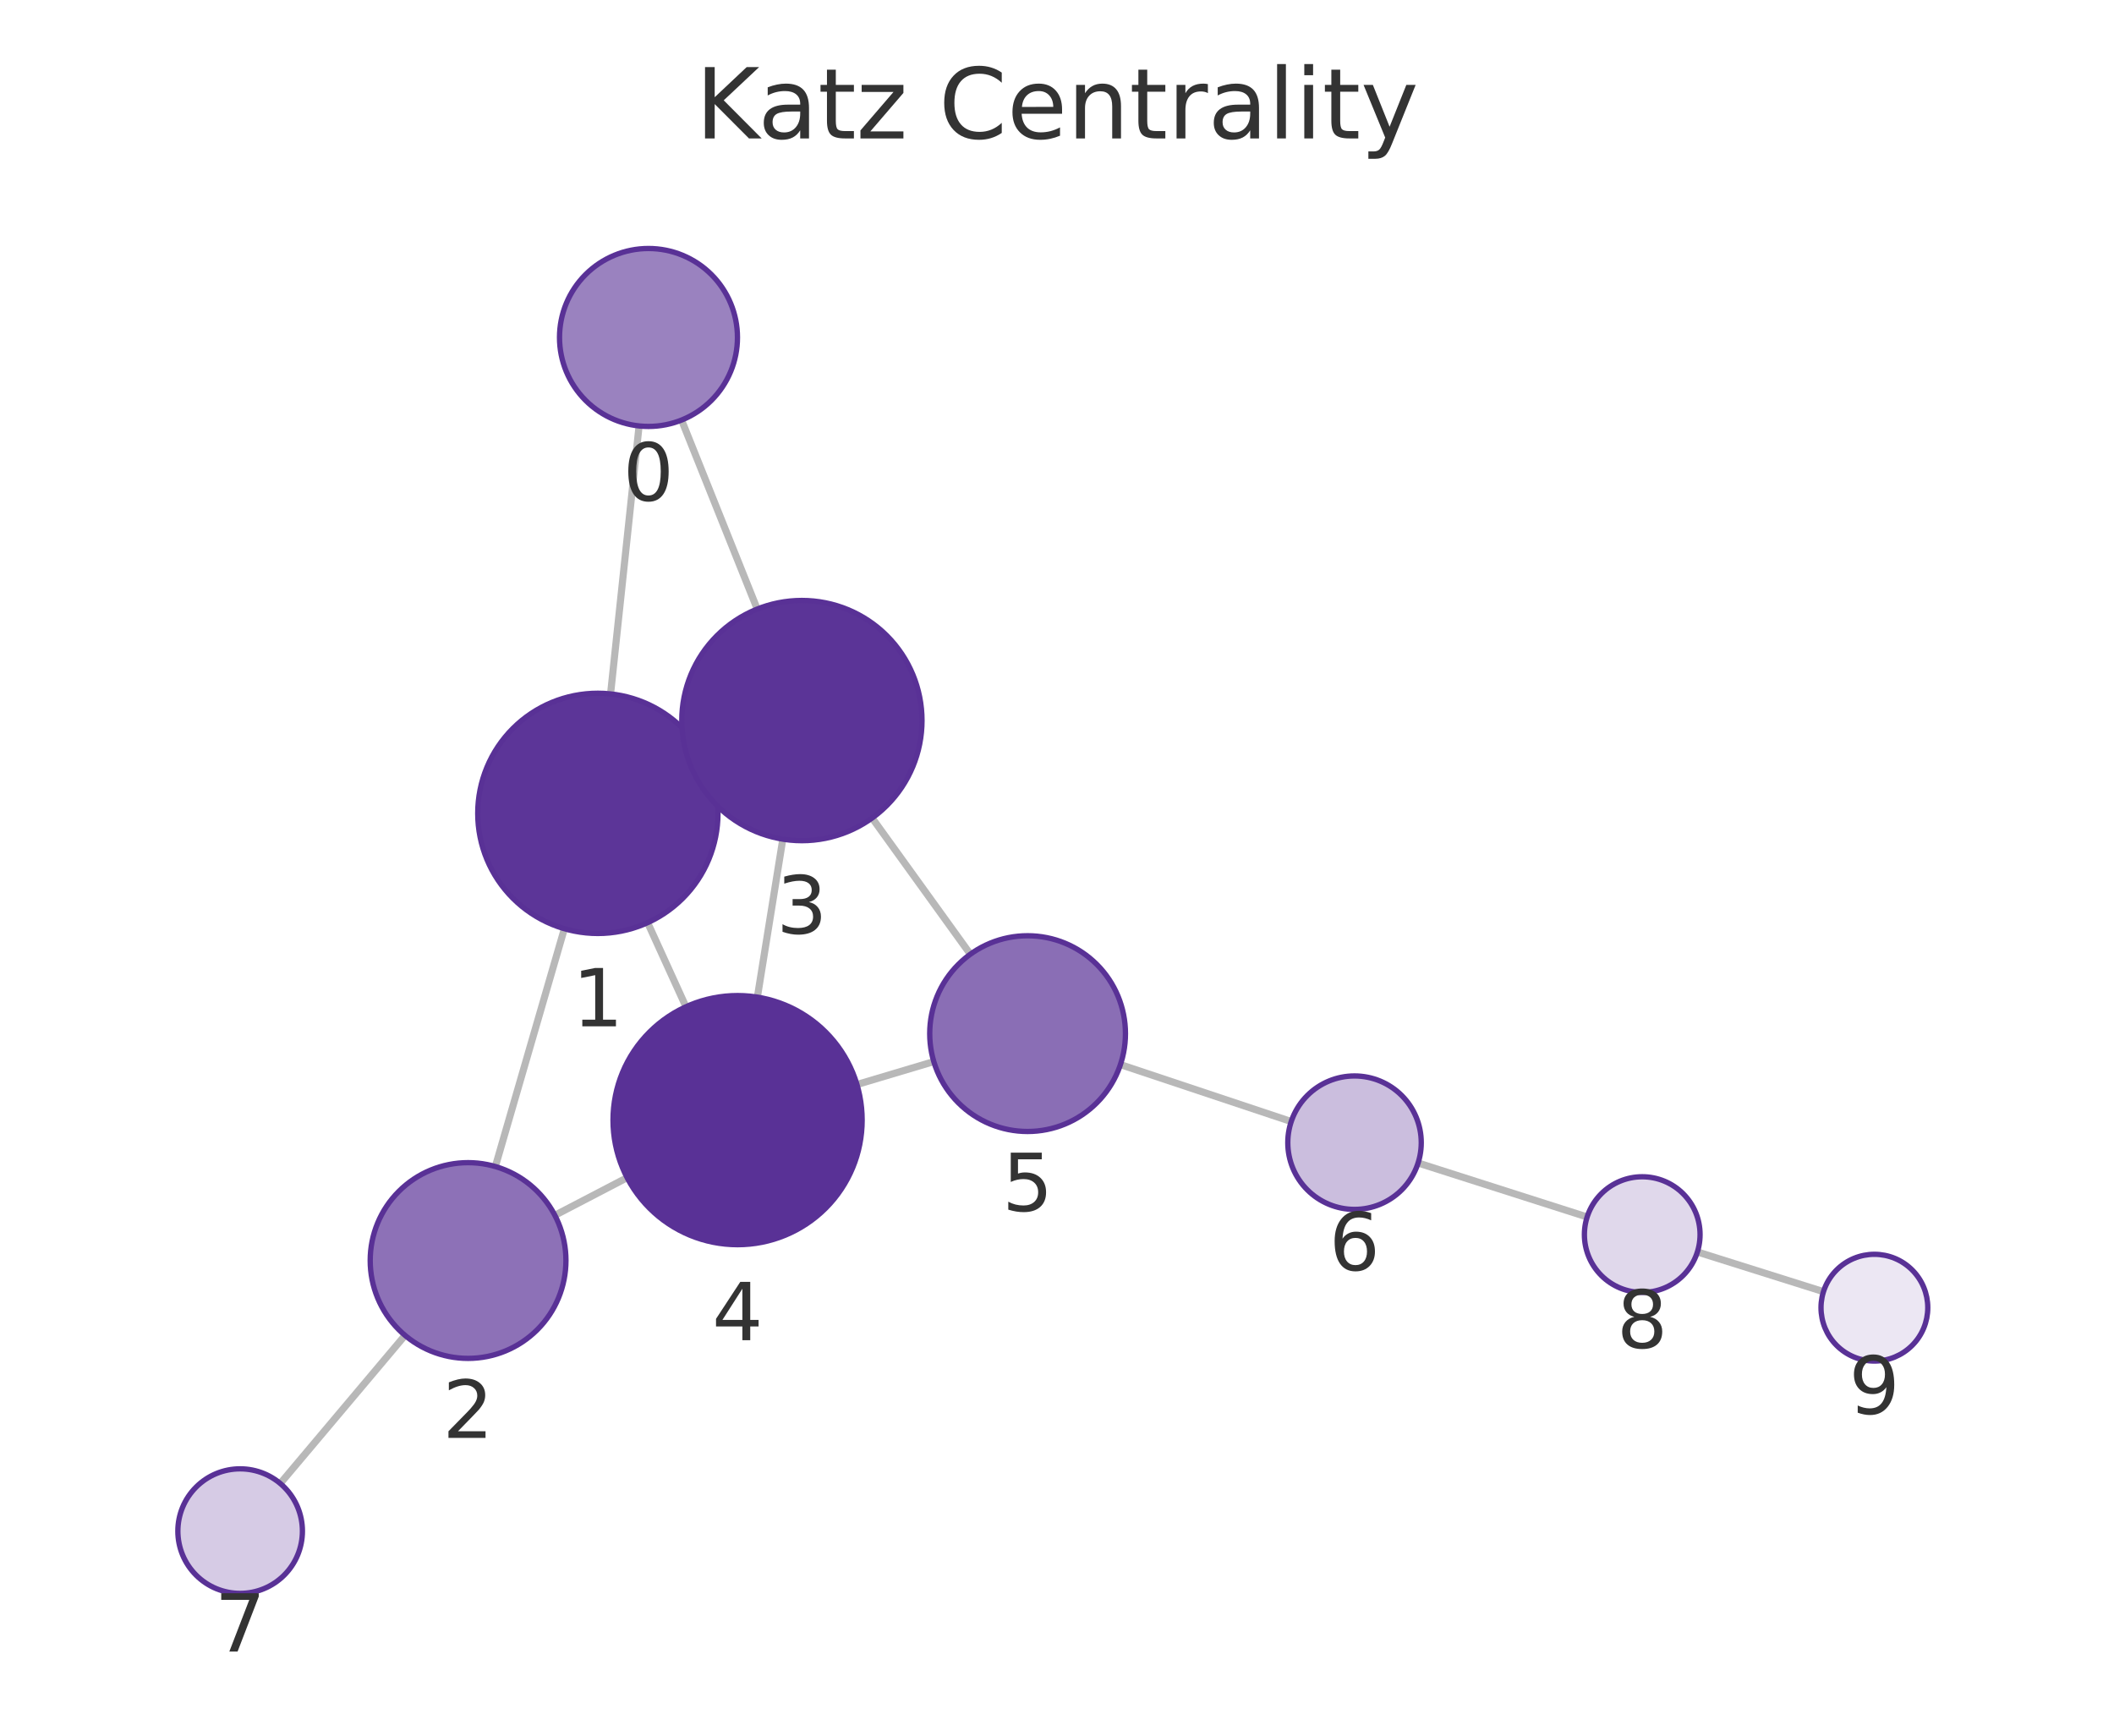
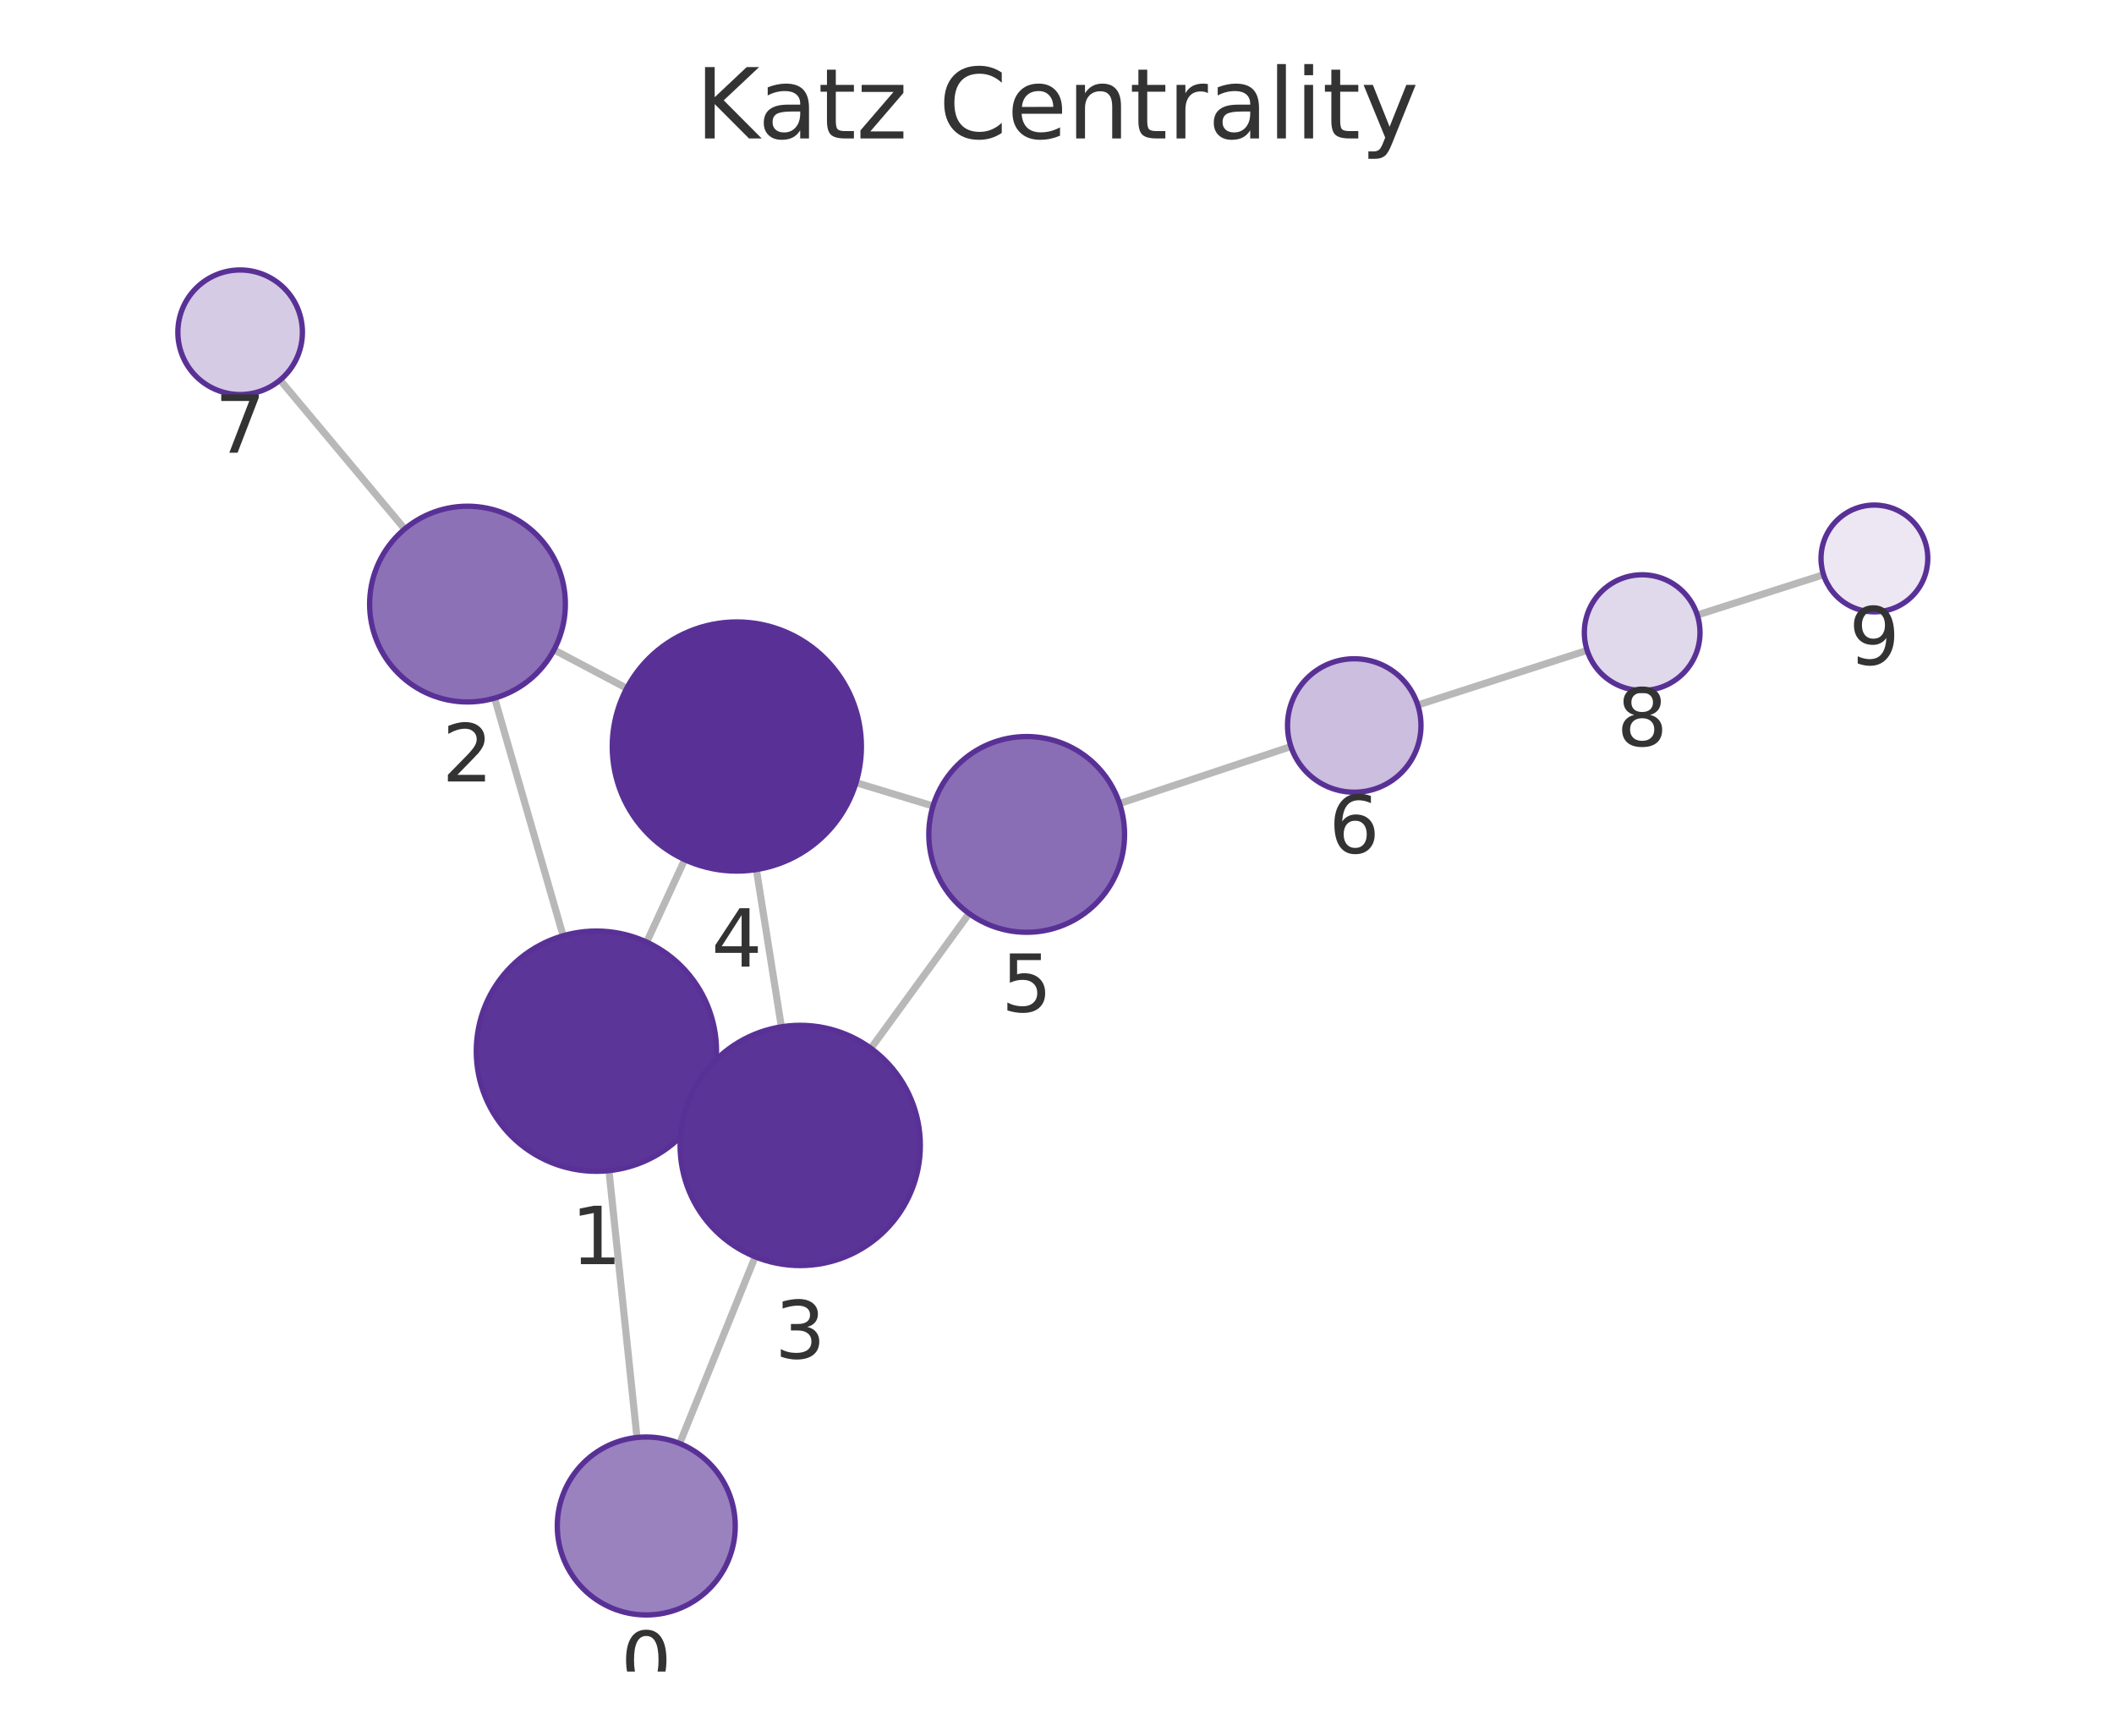
<svg xmlns="http://www.w3.org/2000/svg" xmlns:xlink="http://www.w3.org/1999/xlink" width="237.6pt" height="195.078pt" viewBox="0 0 237.6 195.078" version="1.1">
  <defs>
    <style type="text/css">*{stroke-linejoin: round; stroke-linecap: butt}</style>
  </defs>
  <g id="figure_1">
    <g id="patch_1">
      <path d="M 0 195.078  L 237.6 195.078  L 237.6 0  L 0 0  L 0 195.078  z " style="fill: none" />
    </g>
    <g id="axes_1">
      <g id="patch_2">
        <path d="M 7.2 187.878  L 230.4 187.878  L 230.4 21.558  L 7.2 21.558  L 7.2 187.878  z " style="fill: none" />
      </g>
      <g id="EdgeCollection_1">
-         <path d="M 71.828 47.873  L 68.623 77.993  " clip-path="url(#pf2207e1fb2)" style="fill: #b8b8b8; stroke: #b8b8b8; stroke-width: 0.8" />
-         <path d="M 76.603 47.213  L 85.109 68.455  " clip-path="url(#pf2207e1fb2)" style="fill: #b8b8b8; stroke: #b8b8b8; stroke-width: 0.8" />
-         <path d="M 63.432 104.382  L 55.674 131.112  " clip-path="url(#pf2207e1fb2)" style="fill: #b8b8b8; stroke: #b8b8b8; stroke-width: 0.8" />
-         <path d="M 79.484 85.828  L 77.838 86.577  " clip-path="url(#pf2207e1fb2)" style="fill: #b8b8b8; stroke: #b8b8b8; stroke-width: 0.8" />
-         <path d="M 72.791 103.703  L 77.097 113.156  " clip-path="url(#pf2207e1fb2)" style="fill: #b8b8b8; stroke: #b8b8b8; stroke-width: 0.8" />
-         <path d="M 62.364 136.594  L 70.484 132.364  " clip-path="url(#pf2207e1fb2)" style="fill: #b8b8b8; stroke: #b8b8b8; stroke-width: 0.8" />
-         <path d="M 45.521 150.089  L 31.5 166.735  " clip-path="url(#pf2207e1fb2)" style="fill: #b8b8b8; stroke: #b8b8b8; stroke-width: 0.8" />
-         <path d="M 87.982 94.316  L 85.124 112.074  " clip-path="url(#pf2207e1fb2)" style="fill: #b8b8b8; stroke: #b8b8b8; stroke-width: 0.8" />
-         <path d="M 98.022 91.939  L 109.061 107.25  " clip-path="url(#pf2207e1fb2)" style="fill: #b8b8b8; stroke: #b8b8b8; stroke-width: 0.8" />
-         <path d="M 96.316 121.894  L 104.953 119.317  " clip-path="url(#pf2207e1fb2)" style="fill: #b8b8b8; stroke: #b8b8b8; stroke-width: 0.8" />
-         <path d="M 125.929 119.654  L 145.125 126.057  " clip-path="url(#pf2207e1fb2)" style="fill: #b8b8b8; stroke: #b8b8b8; stroke-width: 0.8" />
-         <path d="M 159.384 130.713  L 178.384 136.783  " clip-path="url(#pf2207e1fb2)" style="fill: #b8b8b8; stroke: #b8b8b8; stroke-width: 0.8" />
-         <path d="M 190.776 140.713  L 204.947 145.175  " clip-path="url(#pf2207e1fb2)" style="fill: #b8b8b8; stroke: #b8b8b8; stroke-width: 0.8" />
+         <path d="M 71.593 161.567  L 68.442 131.573  " clip-path="url(#p7dcaa7db61)" style="fill: #b8b8b8; stroke: #b8b8b8; stroke-width: 0.8" />
+         <path d="M 76.387 162.242  L 84.877 141.256  " clip-path="url(#p7dcaa7db61)" style="fill: #b8b8b8; stroke: #b8b8b8; stroke-width: 0.8" />
+         <path d="M 63.292 105.175  L 55.591 78.465  " clip-path="url(#p7dcaa7db61)" style="fill: #b8b8b8; stroke: #b8b8b8; stroke-width: 0.8" />
+         <path d="M 79.285 123.814  L 77.686 123.074  " clip-path="url(#p7dcaa7db61)" style="fill: #b8b8b8; stroke: #b8b8b8; stroke-width: 0.8" />
+         <path d="M 72.683 105.887  L 76.956 96.619  " clip-path="url(#p7dcaa7db61)" style="fill: #b8b8b8; stroke: #b8b8b8; stroke-width: 0.8" />
+         <path d="M 62.267 73.038  L 70.44 77.36  " clip-path="url(#p7dcaa7db61)" style="fill: #b8b8b8; stroke: #b8b8b8; stroke-width: 0.8" />
+         <path d="M 45.486 59.458  L 31.481 42.714  " clip-path="url(#p7dcaa7db61)" style="fill: #b8b8b8; stroke: #b8b8b8; stroke-width: 0.8" />
+         <path d="M 87.821 115.408  L 85.013 97.732  " clip-path="url(#p7dcaa7db61)" style="fill: #b8b8b8; stroke: #b8b8b8; stroke-width: 0.8" />
+         <path d="M 97.885 117.828  L 108.918 102.676  " clip-path="url(#p7dcaa7db61)" style="fill: #b8b8b8; stroke: #b8b8b8; stroke-width: 0.8" />
+         <path d="M 96.214 87.968  L 104.866 90.591  " clip-path="url(#p7dcaa7db61)" style="fill: #b8b8b8; stroke: #b8b8b8; stroke-width: 0.8" />
+         <path d="M 125.831 90.312  L 145.092 83.907  " clip-path="url(#p7dcaa7db61)" style="fill: #b8b8b8; stroke: #b8b8b8; stroke-width: 0.8" />
+         <path d="M 159.347 79.239  L 178.384 73.099  " clip-path="url(#p7dcaa7db61)" style="fill: #b8b8b8; stroke: #b8b8b8; stroke-width: 0.8" />
+         <path d="M 190.762 69.126  L 204.955 64.593  " clip-path="url(#p7dcaa7db61)" style="fill: #b8b8b8; stroke: #b8b8b8; stroke-width: 0.8" />
      </g>
      <g id="VertexCollection_1">
-         <path d="M 72.886 47.929  C 75.538 47.929 78.082 46.876 79.957 45  C 81.832 43.125 82.886 40.581 82.886 37.929  C 82.886 35.277 81.832 32.734 79.957 30.858  C 78.082 28.983 75.538 27.929 72.886 27.929  C 70.234 27.929 67.69 28.983 65.815 30.858  C 63.939 32.734 62.886 35.277 62.886 37.929  C 62.886 40.581 63.939 43.125 65.815 45  C 67.69 46.876 70.234 47.929 72.886 47.929  z " clip-path="url(#pf2207e1fb2)" style="fill: #9a82bf; stroke: #593196; stroke-width: 0.6" />
-         <path d="M 67.195 104.917  C 70.775 104.917 74.21 103.495 76.741 100.963  C 79.273 98.432 80.695 94.997 80.695 91.417  C 80.695 87.837 79.273 84.403 76.741 81.871  C 74.21 79.34 70.775 77.917 67.195 77.917  C 63.615 77.917 60.181 79.34 57.649 81.871  C 55.118 84.403 53.695 87.837 53.695 91.417  C 53.695 94.997 55.118 98.432 57.649 100.963  C 60.181 103.495 63.615 104.917 67.195 104.917  z " clip-path="url(#pf2207e1fb2)" style="fill: #5c3598; stroke: #593196; stroke-width: 0.6" />
-         <path d="M 52.608 152.676  C 55.525 152.676 58.323 151.517 60.386 149.454  C 62.449 147.392 63.608 144.593 63.608 141.676  C 63.608 138.759 62.449 135.961 60.386 133.898  C 58.323 131.835 55.525 130.676 52.608 130.676  C 49.691 130.676 46.893 131.835 44.83 133.898  C 42.767 135.961 41.608 138.759 41.608 141.676  C 41.608 144.593 42.767 147.392 44.83 149.454  C 46.893 151.517 49.691 152.676 52.608 152.676  z " clip-path="url(#pf2207e1fb2)" style="fill: #8d71b7; stroke: #593196; stroke-width: 0.6" />
-         <path d="M 90.127 94.488  C 93.707 94.488 97.141 93.066 99.673 90.534  C 102.205 88.002 103.627 84.568 103.627 80.988  C 103.627 77.408 102.205 73.974 99.673 71.442  C 97.141 68.91 93.707 67.488 90.127 67.488  C 86.547 67.488 83.113 68.91 80.581 71.442  C 78.05 73.974 76.627 77.408 76.627 80.988  C 76.627 84.568 78.05 88.002 80.581 90.534  C 83.113 93.066 86.547 94.488 90.127 94.488  z " clip-path="url(#pf2207e1fb2)" style="fill: #5b3497; stroke: #593196; stroke-width: 0.6" />
-         <path d="M 82.9 139.896  C 86.613 139.896 90.174 138.421 92.8 135.796  C 95.425 133.17 96.9 129.609 96.9 125.896  C 96.9 122.183 95.425 118.622 92.8 115.997  C 90.174 113.371 86.613 111.896 82.9 111.896  C 79.187 111.896 75.626 113.371 73.001 115.997  C 70.375 118.622 68.9 122.183 68.9 125.896  C 68.9 129.609 70.375 133.17 73.001 135.796  C 75.626 138.421 79.187 139.896 82.9 139.896  z " clip-path="url(#pf2207e1fb2)" style="fill: #593196; stroke: #593196; stroke-width: 0.6" />
-         <path d="M 115.494 127.173  C 118.412 127.173 121.21 126.014 123.273 123.951  C 125.335 121.888 126.494 119.09 126.494 116.173  C 126.494 113.256 125.335 110.457 123.273 108.395  C 121.21 106.332 118.412 105.173 115.494 105.173  C 112.577 105.173 109.779 106.332 107.716 108.395  C 105.653 110.457 104.494 113.256 104.494 116.173  C 104.494 119.09 105.653 121.888 107.716 123.951  C 109.779 126.014 112.577 127.173 115.494 127.173  z " clip-path="url(#pf2207e1fb2)" style="fill: #8a6eb5; stroke: #593196; stroke-width: 0.6" />
-         <path d="M 152.24 135.931  C 154.229 135.931 156.136 135.14 157.543 133.734  C 158.949 132.328 159.74 130.42 159.74 128.431  C 159.74 126.442 158.949 124.534 157.543 123.127  C 156.136 121.721 154.229 120.931 152.24 120.931  C 150.25 120.931 148.343 121.721 146.936 123.127  C 145.53 124.534 144.74 126.442 144.74 128.431  C 144.74 130.42 145.53 132.328 146.936 133.734  C 148.343 135.14 150.25 135.931 152.24 135.931  z " clip-path="url(#pf2207e1fb2)" style="fill: #cbbede; stroke: #593196; stroke-width: 0.6" />
-         <path d="M 26.99 179.089  C 28.847 179.089 30.628 178.351 31.94 177.038  C 33.253 175.726 33.99 173.945 33.99 172.089  C 33.99 170.232 33.253 168.452 31.94 167.139  C 30.628 165.826 28.847 165.089 26.99 165.089  C 25.134 165.089 23.353 165.826 22.041 167.139  C 20.728 168.452 19.99 170.232 19.99 172.089  C 19.99 173.945 20.728 175.726 22.041 177.038  C 23.353 178.351 25.134 179.089 26.99 179.089  z " clip-path="url(#pf2207e1fb2)" style="fill: #d6cbe5; stroke: #593196; stroke-width: 0.6" />
-         <path d="M 184.576 145.261  C 186.3 145.261 187.953 144.577 189.172 143.358  C 190.391 142.139 191.076 140.485 191.076 138.761  C 191.076 137.038 190.391 135.384 189.172 134.165  C 187.953 132.946 186.3 132.261 184.576 132.261  C 182.852 132.261 181.199 132.946 179.98 134.165  C 178.761 135.384 178.076 137.038 178.076 138.761  C 178.076 140.485 178.761 142.139 179.98 143.358  C 181.199 144.577 182.852 145.261 184.576 145.261  z " clip-path="url(#pf2207e1fb2)" style="fill: #e0d8eb; stroke: #593196; stroke-width: 0.6" />
-         <path d="M 210.67 152.977  C 212.261 152.977 213.787 152.344 214.912 151.219  C 216.038 150.094 216.67 148.568 216.67 146.977  C 216.67 145.385 216.038 143.859 214.912 142.734  C 213.787 141.609 212.261 140.977 210.67 140.977  C 209.079 140.977 207.552 141.609 206.427 142.734  C 205.302 143.859 204.67 145.385 204.67 146.977  C 204.67 148.568 205.302 150.094 206.427 151.219  C 207.552 152.344 209.079 152.977 210.67 152.977  z " clip-path="url(#pf2207e1fb2)" style="fill: #ece7f3; stroke: #593196; stroke-width: 0.6" />
+         <path d="M 72.637 181.512  C 75.289 181.512 77.833 180.458 79.708 178.583  C 81.584 176.708 82.637 174.164 82.637 171.512  C 82.637 168.86 81.584 166.316 79.708 164.441  C 77.833 162.566 75.289 161.512 72.637 161.512  C 69.985 161.512 67.442 162.566 65.566 164.441  C 63.691 166.316 62.637 168.86 62.637 171.512  C 62.637 174.164 63.691 176.708 65.566 178.583  C 67.442 180.458 69.985 181.512 72.637 181.512  z " clip-path="url(#p7dcaa7db61)" style="fill: #9a82bf; stroke: #593196; stroke-width: 0.6" />
+         <path d="M 67.032 131.647  C 70.612 131.647 74.046 130.225 76.578 127.693  C 79.109 125.161 80.532 121.727 80.532 118.147  C 80.532 114.567 79.109 111.133 76.578 108.601  C 74.046 106.069 70.612 104.647 67.032 104.647  C 63.452 104.647 60.018 106.069 57.486 108.601  C 54.954 111.133 53.532 114.567 53.532 118.147  C 53.532 121.727 54.954 125.161 57.486 127.693  C 60.018 130.225 63.452 131.647 67.032 131.647  z " clip-path="url(#p7dcaa7db61)" style="fill: #5c3598; stroke: #593196; stroke-width: 0.6" />
+         <path d="M 52.543 78.896  C 55.461 78.896 58.259 77.737 60.321 75.674  C 62.384 73.611 63.543 70.813 63.543 67.896  C 63.543 64.979 62.384 62.181 60.321 60.118  C 58.259 58.055 55.461 56.896 52.543 56.896  C 49.626 56.896 46.828 58.055 44.765 60.118  C 42.702 62.181 41.543 64.979 41.543 67.896  C 41.543 70.813 42.702 73.611 44.765 75.674  C 46.828 77.737 49.626 78.896 52.543 78.896  z " clip-path="url(#p7dcaa7db61)" style="fill: #8d71b7; stroke: #593196; stroke-width: 0.6" />
+         <path d="M 89.939 142.241  C 93.519 142.241 96.953 140.819 99.485 138.287  C 102.017 135.755 103.439 132.321 103.439 128.741  C 103.439 125.161 102.017 121.727 99.485 119.195  C 96.953 116.663 93.519 115.241 89.939 115.241  C 86.359 115.241 82.925 116.663 80.393 119.195  C 77.861 121.727 76.439 125.161 76.439 128.741  C 76.439 132.321 77.861 135.755 80.393 138.287  C 82.925 140.819 86.359 142.241 89.939 142.241  z " clip-path="url(#p7dcaa7db61)" style="fill: #5b3497; stroke: #593196; stroke-width: 0.6" />
+         <path d="M 82.816 97.905  C 86.529 97.905 90.091 96.43 92.716 93.804  C 95.341 91.179 96.816 87.618 96.816 83.905  C 96.816 80.192 95.341 76.631 92.716 74.005  C 90.091 71.38 86.529 69.905 82.816 69.905  C 79.104 69.905 75.542 71.38 72.917 74.005  C 70.292 76.631 68.816 80.192 68.816 83.905  C 68.816 87.618 70.292 91.179 72.917 93.804  C 75.542 96.43 79.104 97.905 82.816 97.905  z " clip-path="url(#p7dcaa7db61)" style="fill: #593196; stroke: #593196; stroke-width: 0.6" />
+         <path d="M 115.393 104.783  C 118.31 104.783 121.108 103.624 123.171 101.561  C 125.234 99.499 126.393 96.7 126.393 93.783  C 126.393 90.866 125.234 88.068 123.171 86.005  C 121.108 83.942 118.31 82.783 115.393 82.783  C 112.475 82.783 109.677 83.942 107.615 86.005  C 105.552 88.068 104.393 90.866 104.393 93.783  C 104.393 96.7 105.552 99.499 107.615 101.561  C 109.677 103.624 112.475 104.783 115.393 104.783  z " clip-path="url(#p7dcaa7db61)" style="fill: #8a6eb5; stroke: #593196; stroke-width: 0.6" />
+         <path d="M 152.209 89.041  C 154.198 89.041 156.106 88.251 157.513 86.844  C 158.919 85.438 159.709 83.53 159.709 81.541  C 159.709 79.552 158.919 77.644 157.513 76.237  C 156.106 74.831 154.198 74.041 152.209 74.041  C 150.22 74.041 148.312 74.831 146.906 76.237  C 145.5 77.644 144.709 79.552 144.709 81.541  C 144.709 83.53 145.5 85.438 146.906 86.844  C 148.312 88.251 150.22 89.041 152.209 89.041  z " clip-path="url(#p7dcaa7db61)" style="fill: #cbbede; stroke: #593196; stroke-width: 0.6" />
+         <path d="M 26.99 44.344  C 28.846 44.344 30.627 43.607 31.94 42.294  C 33.252 40.981 33.99 39.201 33.99 37.344  C 33.99 35.488 33.252 33.707 31.94 32.395  C 30.627 31.082 28.846 30.344 26.99 30.344  C 25.134 30.344 23.353 31.082 22.04 32.395  C 20.728 33.707 19.99 35.488 19.99 37.344  C 19.99 39.201 20.728 40.981 22.04 42.294  C 23.353 43.607 25.134 44.344 26.99 44.344  z " clip-path="url(#p7dcaa7db61)" style="fill: #d6cbe5; stroke: #593196; stroke-width: 0.6" />
+         <path d="M 184.57 77.603  C 186.294 77.603 187.947 76.918 189.166 75.7  C 190.385 74.481 191.07 72.827 191.07 71.103  C 191.07 69.38 190.385 67.726 189.166 66.507  C 187.947 65.288 186.294 64.603 184.57 64.603  C 182.846 64.603 181.193 65.288 179.974 66.507  C 178.755 67.726 178.07 69.38 178.07 71.103  C 178.07 72.827 178.755 74.481 179.974 75.7  C 181.193 76.918 182.846 77.603 184.57 77.603  z " clip-path="url(#p7dcaa7db61)" style="fill: #e0d8eb; stroke: #593196; stroke-width: 0.6" />
+         <path d="M 210.67 68.767  C 212.261 68.767 213.788 68.135 214.913 67.01  C 216.038 65.885 216.67 64.358 216.67 62.767  C 216.67 61.176 216.038 59.65 214.913 58.525  C 213.788 57.399 212.261 56.767 210.67 56.767  C 209.079 56.767 207.553 57.399 206.428 58.525  C 205.302 59.65 204.67 61.176 204.67 62.767  C 204.67 64.358 205.302 65.885 206.428 67.01  C 207.553 68.135 209.079 68.767 210.67 68.767  z " clip-path="url(#p7dcaa7db61)" style="fill: #ece7f3; stroke: #593196; stroke-width: 0.6" />
      </g>
      <g id="text_1">
-         <g clip-path="url(#pf2207e1fb2)">
-           <g style="fill: #333333" transform="translate(70.02264 56.26724) scale(0.09 -0.09)">
+         <g clip-path="url(#p7dcaa7db61)">
+           <g style="fill: #333333" transform="translate(69.77428 189.8501) scale(0.09 -0.09)">
            <defs>
              <path id="DejaVuSans-13" d="M 2034 4250  Q 1547 4250 1301 3770  Q 1056 3291 1056 2328  Q 1056 1369 1301 889  Q 1547 409 2034 409  Q 2525 409 2770 889  Q 3016 1369 3016 2328  Q 3016 3291 2770 3770  Q 2525 4250 2034 4250  z M 2034 4750  Q 2819 4750 3233 4129  Q 3647 3509 3647 2328  Q 3647 1150 3233 529  Q 2819 -91 2034 -91  Q 1250 -91 836 529  Q 422 1150 422 2328  Q 422 3509 836 4129  Q 1250 4750 2034 4750  z " transform="scale(0.015625)" />
            </defs>
            <use xlink:href="#DejaVuSans-13" />
          </g>
        </g>
      </g>
      <g id="text_2">
-         <g clip-path="url(#pf2207e1fb2)">
-           <g style="fill: #333333" transform="translate(64.33212 115.3551) scale(0.09 -0.09)">
+         <g clip-path="url(#p7dcaa7db61)">
+           <g style="fill: #333333" transform="translate(64.16877 142.0848) scale(0.09 -0.09)">
            <defs>
              <path id="DejaVuSans-14" d="M 794 531  L 1825 531  L 1825 4091  L 703 3866  L 703 4441  L 1819 4666  L 2450 4666  L 2450 531  L 3481 531  L 3481 0  L 794 0  L 794 531  z " transform="scale(0.015625)" />
            </defs>
            <use xlink:href="#DejaVuSans-14" />
          </g>
        </g>
      </g>
      <g id="text_3">
-         <g clip-path="url(#pf2207e1fb2)">
-           <g style="fill: #333333" transform="translate(49.74493 161.6141) scale(0.09 -0.09)">
+         <g clip-path="url(#p7dcaa7db61)">
+           <g style="fill: #333333" transform="translate(49.68014 87.83388) scale(0.09 -0.09)">
            <defs>
              <path id="DejaVuSans-15" d="M 1228 531  L 3431 531  L 3431 0  L 469 0  L 469 531  Q 828 903 1448 1529  Q 2069 2156 2228 2338  Q 2531 2678 2651 2914  Q 2772 3150 2772 3378  Q 2772 3750 2511 3984  Q 2250 4219 1831 4219  Q 1534 4219 1204 4116  Q 875 4013 500 3803  L 500 4441  Q 881 4594 1212 4672  Q 1544 4750 1819 4750  Q 2544 4750 2975 4387  Q 3406 4025 3406 3419  Q 3406 3131 3298 2873  Q 3191 2616 2906 2266  Q 2828 2175 2409 1742  Q 1991 1309 1228 531  z " transform="scale(0.015625)" />
            </defs>
            <use xlink:href="#DejaVuSans-15" />
          </g>
        </g>
      </g>
      <g id="text_4">
-         <g clip-path="url(#pf2207e1fb2)">
-           <g style="fill: #333333" transform="translate(87.26403 104.9259) scale(0.09 -0.09)">
+         <g clip-path="url(#p7dcaa7db61)">
+           <g style="fill: #333333" transform="translate(87.07591 152.6789) scale(0.09 -0.09)">
            <defs>
              <path id="DejaVuSans-16" d="M 2597 2516  Q 3050 2419 3304 2112  Q 3559 1806 3559 1356  Q 3559 666 3084 287  Q 2609 -91 1734 -91  Q 1441 -91 1130 -33  Q 819 25 488 141  L 488 750  Q 750 597 1062 519  Q 1375 441 1716 441  Q 2309 441 2620 675  Q 2931 909 2931 1356  Q 2931 1769 2642 2001  Q 2353 2234 1838 2234  L 1294 2234  L 1294 2753  L 1863 2753  Q 2328 2753 2575 2939  Q 2822 3125 2822 3475  Q 2822 3834 2567 4026  Q 2313 4219 1838 4219  Q 1578 4219 1281 4162  Q 984 4106 628 3988  L 628 4550  Q 988 4650 1302 4700  Q 1616 4750 1894 4750  Q 2613 4750 3031 4423  Q 3450 4097 3450 3541  Q 3450 3153 3228 2886  Q 3006 2619 2597 2516  z " transform="scale(0.015625)" />
            </defs>
            <use xlink:href="#DejaVuSans-16" />
          </g>
        </g>
      </g>
      <g id="text_5">
-         <g clip-path="url(#pf2207e1fb2)">
-           <g style="fill: #333333" transform="translate(80.03693 150.6341) scale(0.09 -0.09)">
+         <g clip-path="url(#p7dcaa7db61)">
+           <g style="fill: #333333" transform="translate(79.95328 108.6429) scale(0.09 -0.09)">
            <defs>
              <path id="DejaVuSans-17" d="M 2419 4116  L 825 1625  L 2419 1625  L 2419 4116  z M 2253 4666  L 3047 4666  L 3047 1625  L 3713 1625  L 3713 1100  L 3047 1100  L 3047 0  L 2419 0  L 2419 1100  L 313 1100  L 313 1709  L 2253 4666  z " transform="scale(0.015625)" />
            </defs>
            <use xlink:href="#DejaVuSans-17" />
          </g>
        </g>
      </g>
      <g id="text_6">
-         <g clip-path="url(#pf2207e1fb2)">
-           <g style="fill: #333333" transform="translate(112.6312 136.1108) scale(0.09 -0.09)">
+         <g clip-path="url(#p7dcaa7db61)">
+           <g style="fill: #333333" transform="translate(112.5296 113.7211) scale(0.09 -0.09)">
            <defs>
              <path id="DejaVuSans-18" d="M 691 4666  L 3169 4666  L 3169 4134  L 1269 4134  L 1269 2991  Q 1406 3038 1543 3061  Q 1681 3084 1819 3084  Q 2600 3084 3056 2656  Q 3513 2228 3513 1497  Q 3513 744 3044 326  Q 2575 -91 1722 -91  Q 1428 -91 1123 -41  Q 819 9 494 109  L 494 744  Q 775 591 1075 516  Q 1375 441 1709 441  Q 2250 441 2565 725  Q 2881 1009 2881 1497  Q 2881 1984 2565 2268  Q 2250 2553 1709 2553  Q 1456 2553 1204 2497  Q 953 2441 691 2322  L 691 4666  z " transform="scale(0.015625)" />
            </defs>
            <use xlink:href="#DejaVuSans-18" />
          </g>
        </g>
      </g>
      <g id="text_7">
-         <g clip-path="url(#pf2207e1fb2)">
-           <g style="fill: #333333" transform="translate(149.3764 142.7686) scale(0.09 -0.09)">
+         <g clip-path="url(#p7dcaa7db61)">
+           <g style="fill: #333333" transform="translate(149.3462 95.87864) scale(0.09 -0.09)">
            <defs>
              <path id="DejaVuSans-19" d="M 2113 2584  Q 1688 2584 1439 2293  Q 1191 2003 1191 1497  Q 1191 994 1439 701  Q 1688 409 2113 409  Q 2538 409 2786 701  Q 3034 994 3034 1497  Q 3034 2003 2786 2293  Q 2538 2584 2113 2584  z M 3366 4563  L 3366 3988  Q 3128 4100 2886 4159  Q 2644 4219 2406 4219  Q 1781 4219 1451 3797  Q 1122 3375 1075 2522  Q 1259 2794 1537 2939  Q 1816 3084 2150 3084  Q 2853 3084 3261 2657  Q 3669 2231 3669 1497  Q 3669 778 3244 343  Q 2819 -91 2113 -91  Q 1303 -91 875 529  Q 447 1150 447 2328  Q 447 3434 972 4092  Q 1497 4750 2381 4750  Q 2619 4750 2861 4703  Q 3103 4656 3366 4563  z " transform="scale(0.015625)" />
            </defs>
            <use xlink:href="#DejaVuSans-19" />
          </g>
        </g>
      </g>
      <g id="text_8">
-         <g clip-path="url(#pf2207e1fb2)">
-           <g style="fill: #333333" transform="translate(24.12732 185.6266) scale(0.09 -0.09)">
+         <g clip-path="url(#p7dcaa7db61)">
+           <g style="fill: #333333" transform="translate(24.12694 50.88227) scale(0.09 -0.09)">
            <defs>
              <path id="DejaVuSans-1a" d="M 525 4666  L 3525 4666  L 3525 4397  L 1831 0  L 1172 0  L 2766 4134  L 525 4134  L 525 4666  z " transform="scale(0.015625)" />
            </defs>
            <use xlink:href="#DejaVuSans-1a" />
          </g>
        </g>
      </g>
      <g id="text_9">
-         <g clip-path="url(#pf2207e1fb2)">
-           <g style="fill: #333333" transform="translate(181.7129 151.4993) scale(0.09 -0.09)">
+         <g clip-path="url(#p7dcaa7db61)">
+           <g style="fill: #333333" transform="translate(181.7071 83.84126) scale(0.09 -0.09)">
            <defs>
              <path id="DejaVuSans-1b" d="M 2034 2216  Q 1584 2216 1326 1975  Q 1069 1734 1069 1313  Q 1069 891 1326 650  Q 1584 409 2034 409  Q 2484 409 2743 651  Q 3003 894 3003 1313  Q 3003 1734 2745 1975  Q 2488 2216 2034 2216  z M 1403 2484  Q 997 2584 770 2862  Q 544 3141 544 3541  Q 544 4100 942 4425  Q 1341 4750 2034 4750  Q 2731 4750 3128 4425  Q 3525 4100 3525 3541  Q 3525 3141 3298 2862  Q 3072 2584 2669 2484  Q 3125 2378 3379 2068  Q 3634 1759 3634 1313  Q 3634 634 3220 271  Q 2806 -91 2034 -91  Q 1263 -91 848 271  Q 434 634 434 1313  Q 434 1759 690 2068  Q 947 2378 1403 2484  z M 1172 3481  Q 1172 3119 1398 2916  Q 1625 2713 2034 2713  Q 2441 2713 2670 2916  Q 2900 3119 2900 3481  Q 2900 3844 2670 4047  Q 2441 4250 2034 4250  Q 1625 4250 1398 4047  Q 1172 3844 1172 3481  z " transform="scale(0.015625)" />
            </defs>
            <use xlink:href="#DejaVuSans-1b" />
          </g>
        </g>
      </g>
      <g id="text_10">
-         <g clip-path="url(#pf2207e1fb2)">
-           <g style="fill: #333333" transform="translate(207.8067 158.9145) scale(0.09 -0.09)">
+         <g clip-path="url(#p7dcaa7db61)">
+           <g style="fill: #333333" transform="translate(207.807 74.70516) scale(0.09 -0.09)">
            <defs>
              <path id="DejaVuSans-1c" d="M 703 97  L 703 672  Q 941 559 1184 500  Q 1428 441 1663 441  Q 2288 441 2617 861  Q 2947 1281 2994 2138  Q 2813 1869 2534 1725  Q 2256 1581 1919 1581  Q 1219 1581 811 2004  Q 403 2428 403 3163  Q 403 3881 828 4315  Q 1253 4750 1959 4750  Q 2769 4750 3195 4129  Q 3622 3509 3622 2328  Q 3622 1225 3098 567  Q 2575 -91 1691 -91  Q 1453 -91 1209 -44  Q 966 3 703 97  z M 1959 2075  Q 2384 2075 2632 2365  Q 2881 2656 2881 3163  Q 2881 3666 2632 3958  Q 2384 4250 1959 4250  Q 1534 4250 1286 3958  Q 1038 3666 1038 3163  Q 1038 2656 1286 2365  Q 1534 2075 1959 2075  z " transform="scale(0.015625)" />
            </defs>
            <use xlink:href="#DejaVuSans-1c" />
          </g>
        </g>
      </g>
      <g id="matplotlib.axis_1" />
      <g id="matplotlib.axis_2" />
      <g id="text_11">
        <g style="fill: #333333" transform="translate(78.16273 15.55828) scale(0.11 -0.11)">
          <defs>
            <path id="DejaVuSans-2e" d="M 628 4666  L 1259 4666  L 1259 2694  L 3353 4666  L 4166 4666  L 1850 2491  L 4331 0  L 3500 0  L 1259 2247  L 1259 0  L 628 0  L 628 4666  z " transform="scale(0.015625)" />
            <path id="DejaVuSans-44" d="M 2194 1759  Q 1497 1759 1228 1600  Q 959 1441 959 1056  Q 959 750 1161 570  Q 1363 391 1709 391  Q 2188 391 2477 730  Q 2766 1069 2766 1631  L 2766 1759  L 2194 1759  z M 3341 1997  L 3341 0  L 2766 0  L 2766 531  Q 2569 213 2275 61  Q 1981 -91 1556 -91  Q 1019 -91 701 211  Q 384 513 384 1019  Q 384 1609 779 1909  Q 1175 2209 1959 2209  L 2766 2209  L 2766 2266  Q 2766 2663 2505 2880  Q 2244 3097 1772 3097  Q 1472 3097 1187 3025  Q 903 2953 641 2809  L 641 3341  Q 956 3463 1253 3523  Q 1550 3584 1831 3584  Q 2591 3584 2966 3190  Q 3341 2797 3341 1997  z " transform="scale(0.015625)" />
            <path id="DejaVuSans-57" d="M 1172 4494  L 1172 3500  L 2356 3500  L 2356 3053  L 1172 3053  L 1172 1153  Q 1172 725 1289 603  Q 1406 481 1766 481  L 2356 481  L 2356 0  L 1766 0  Q 1100 0 847 248  Q 594 497 594 1153  L 594 3053  L 172 3053  L 172 3500  L 594 3500  L 594 4494  L 1172 4494  z " transform="scale(0.015625)" />
            <path id="DejaVuSans-5d" d="M 353 3500  L 3084 3500  L 3084 2975  L 922 459  L 3084 459  L 3084 0  L 275 0  L 275 525  L 2438 3041  L 353 3041  L 353 3500  z " transform="scale(0.015625)" />
            <path id="DejaVuSans-3" transform="scale(0.015625)" />
            <path id="DejaVuSans-26" d="M 4122 4306  L 4122 3641  Q 3803 3938 3442 4084  Q 3081 4231 2675 4231  Q 1875 4231 1450 3742  Q 1025 3253 1025 2328  Q 1025 1406 1450 917  Q 1875 428 2675 428  Q 3081 428 3442 575  Q 3803 722 4122 1019  L 4122 359  Q 3791 134 3420 21  Q 3050 -91 2638 -91  Q 1578 -91 968 557  Q 359 1206 359 2328  Q 359 3453 968 4101  Q 1578 4750 2638 4750  Q 3056 4750 3426 4639  Q 3797 4528 4122 4306  z " transform="scale(0.015625)" />
            <path id="DejaVuSans-48" d="M 3597 1894  L 3597 1613  L 953 1613  Q 991 1019 1311 708  Q 1631 397 2203 397  Q 2534 397 2845 478  Q 3156 559 3463 722  L 3463 178  Q 3153 47 2828 -22  Q 2503 -91 2169 -91  Q 1331 -91 842 396  Q 353 884 353 1716  Q 353 2575 817 3079  Q 1281 3584 2069 3584  Q 2775 3584 3186 3129  Q 3597 2675 3597 1894  z M 3022 2063  Q 3016 2534 2758 2815  Q 2500 3097 2075 3097  Q 1594 3097 1305 2825  Q 1016 2553 972 2059  L 3022 2063  z " transform="scale(0.015625)" />
            <path id="DejaVuSans-51" d="M 3513 2113  L 3513 0  L 2938 0  L 2938 2094  Q 2938 2591 2744 2837  Q 2550 3084 2163 3084  Q 1697 3084 1428 2787  Q 1159 2491 1159 1978  L 1159 0  L 581 0  L 581 3500  L 1159 3500  L 1159 2956  Q 1366 3272 1645 3428  Q 1925 3584 2291 3584  Q 2894 3584 3203 3211  Q 3513 2838 3513 2113  z " transform="scale(0.015625)" />
            <path id="DejaVuSans-55" d="M 2631 2963  Q 2534 3019 2420 3045  Q 2306 3072 2169 3072  Q 1681 3072 1420 2755  Q 1159 2438 1159 1844  L 1159 0  L 581 0  L 581 3500  L 1159 3500  L 1159 2956  Q 1341 3275 1631 3429  Q 1922 3584 2338 3584  Q 2397 3584 2469 3576  Q 2541 3569 2628 3553  L 2631 2963  z " transform="scale(0.015625)" />
            <path id="DejaVuSans-4f" d="M 603 4863  L 1178 4863  L 1178 0  L 603 0  L 603 4863  z " transform="scale(0.015625)" />
            <path id="DejaVuSans-4c" d="M 603 3500  L 1178 3500  L 1178 0  L 603 0  L 603 3500  z M 603 4863  L 1178 4863  L 1178 4134  L 603 4134  L 603 4863  z " transform="scale(0.015625)" />
            <path id="DejaVuSans-5c" d="M 2059 -325  Q 1816 -950 1584 -1140  Q 1353 -1331 966 -1331  L 506 -1331  L 506 -850  L 844 -850  Q 1081 -850 1212 -737  Q 1344 -625 1503 -206  L 1606 56  L 191 3500  L 800 3500  L 1894 763  L 2988 3500  L 3597 3500  L 2059 -325  z " transform="scale(0.015625)" />
          </defs>
          <use xlink:href="#DejaVuSans-2e" />
          <use xlink:href="#DejaVuSans-44" transform="translate(63.82812 0)" />
          <use xlink:href="#DejaVuSans-57" transform="translate(125.1094 0)" />
          <use xlink:href="#DejaVuSans-5d" transform="translate(164.3125 0)" />
          <use xlink:href="#DejaVuSans-3" transform="translate(216.7969 0)" />
          <use xlink:href="#DejaVuSans-26" transform="translate(248.5781 0)" />
          <use xlink:href="#DejaVuSans-48" transform="translate(318.4062 0)" />
          <use xlink:href="#DejaVuSans-51" transform="translate(379.9375 0)" />
          <use xlink:href="#DejaVuSans-57" transform="translate(443.3125 0)" />
          <use xlink:href="#DejaVuSans-55" transform="translate(482.5156 0)" />
          <use xlink:href="#DejaVuSans-44" transform="translate(523.625 0)" />
          <use xlink:href="#DejaVuSans-4f" transform="translate(584.9062 0)" />
          <use xlink:href="#DejaVuSans-4c" transform="translate(612.6875 0)" />
          <use xlink:href="#DejaVuSans-57" transform="translate(640.4688 0)" />
          <use xlink:href="#DejaVuSans-5c" transform="translate(679.6719 0)" />
        </g>
      </g>
    </g>
  </g>
  <defs>
-     <clipPath id="pf2207e1fb2">
+     <clipPath id="p7dcaa7db61">
      <rect x="7.2" y="21.558" width="223.2" height="166.32" />
    </clipPath>
  </defs>
</svg>
